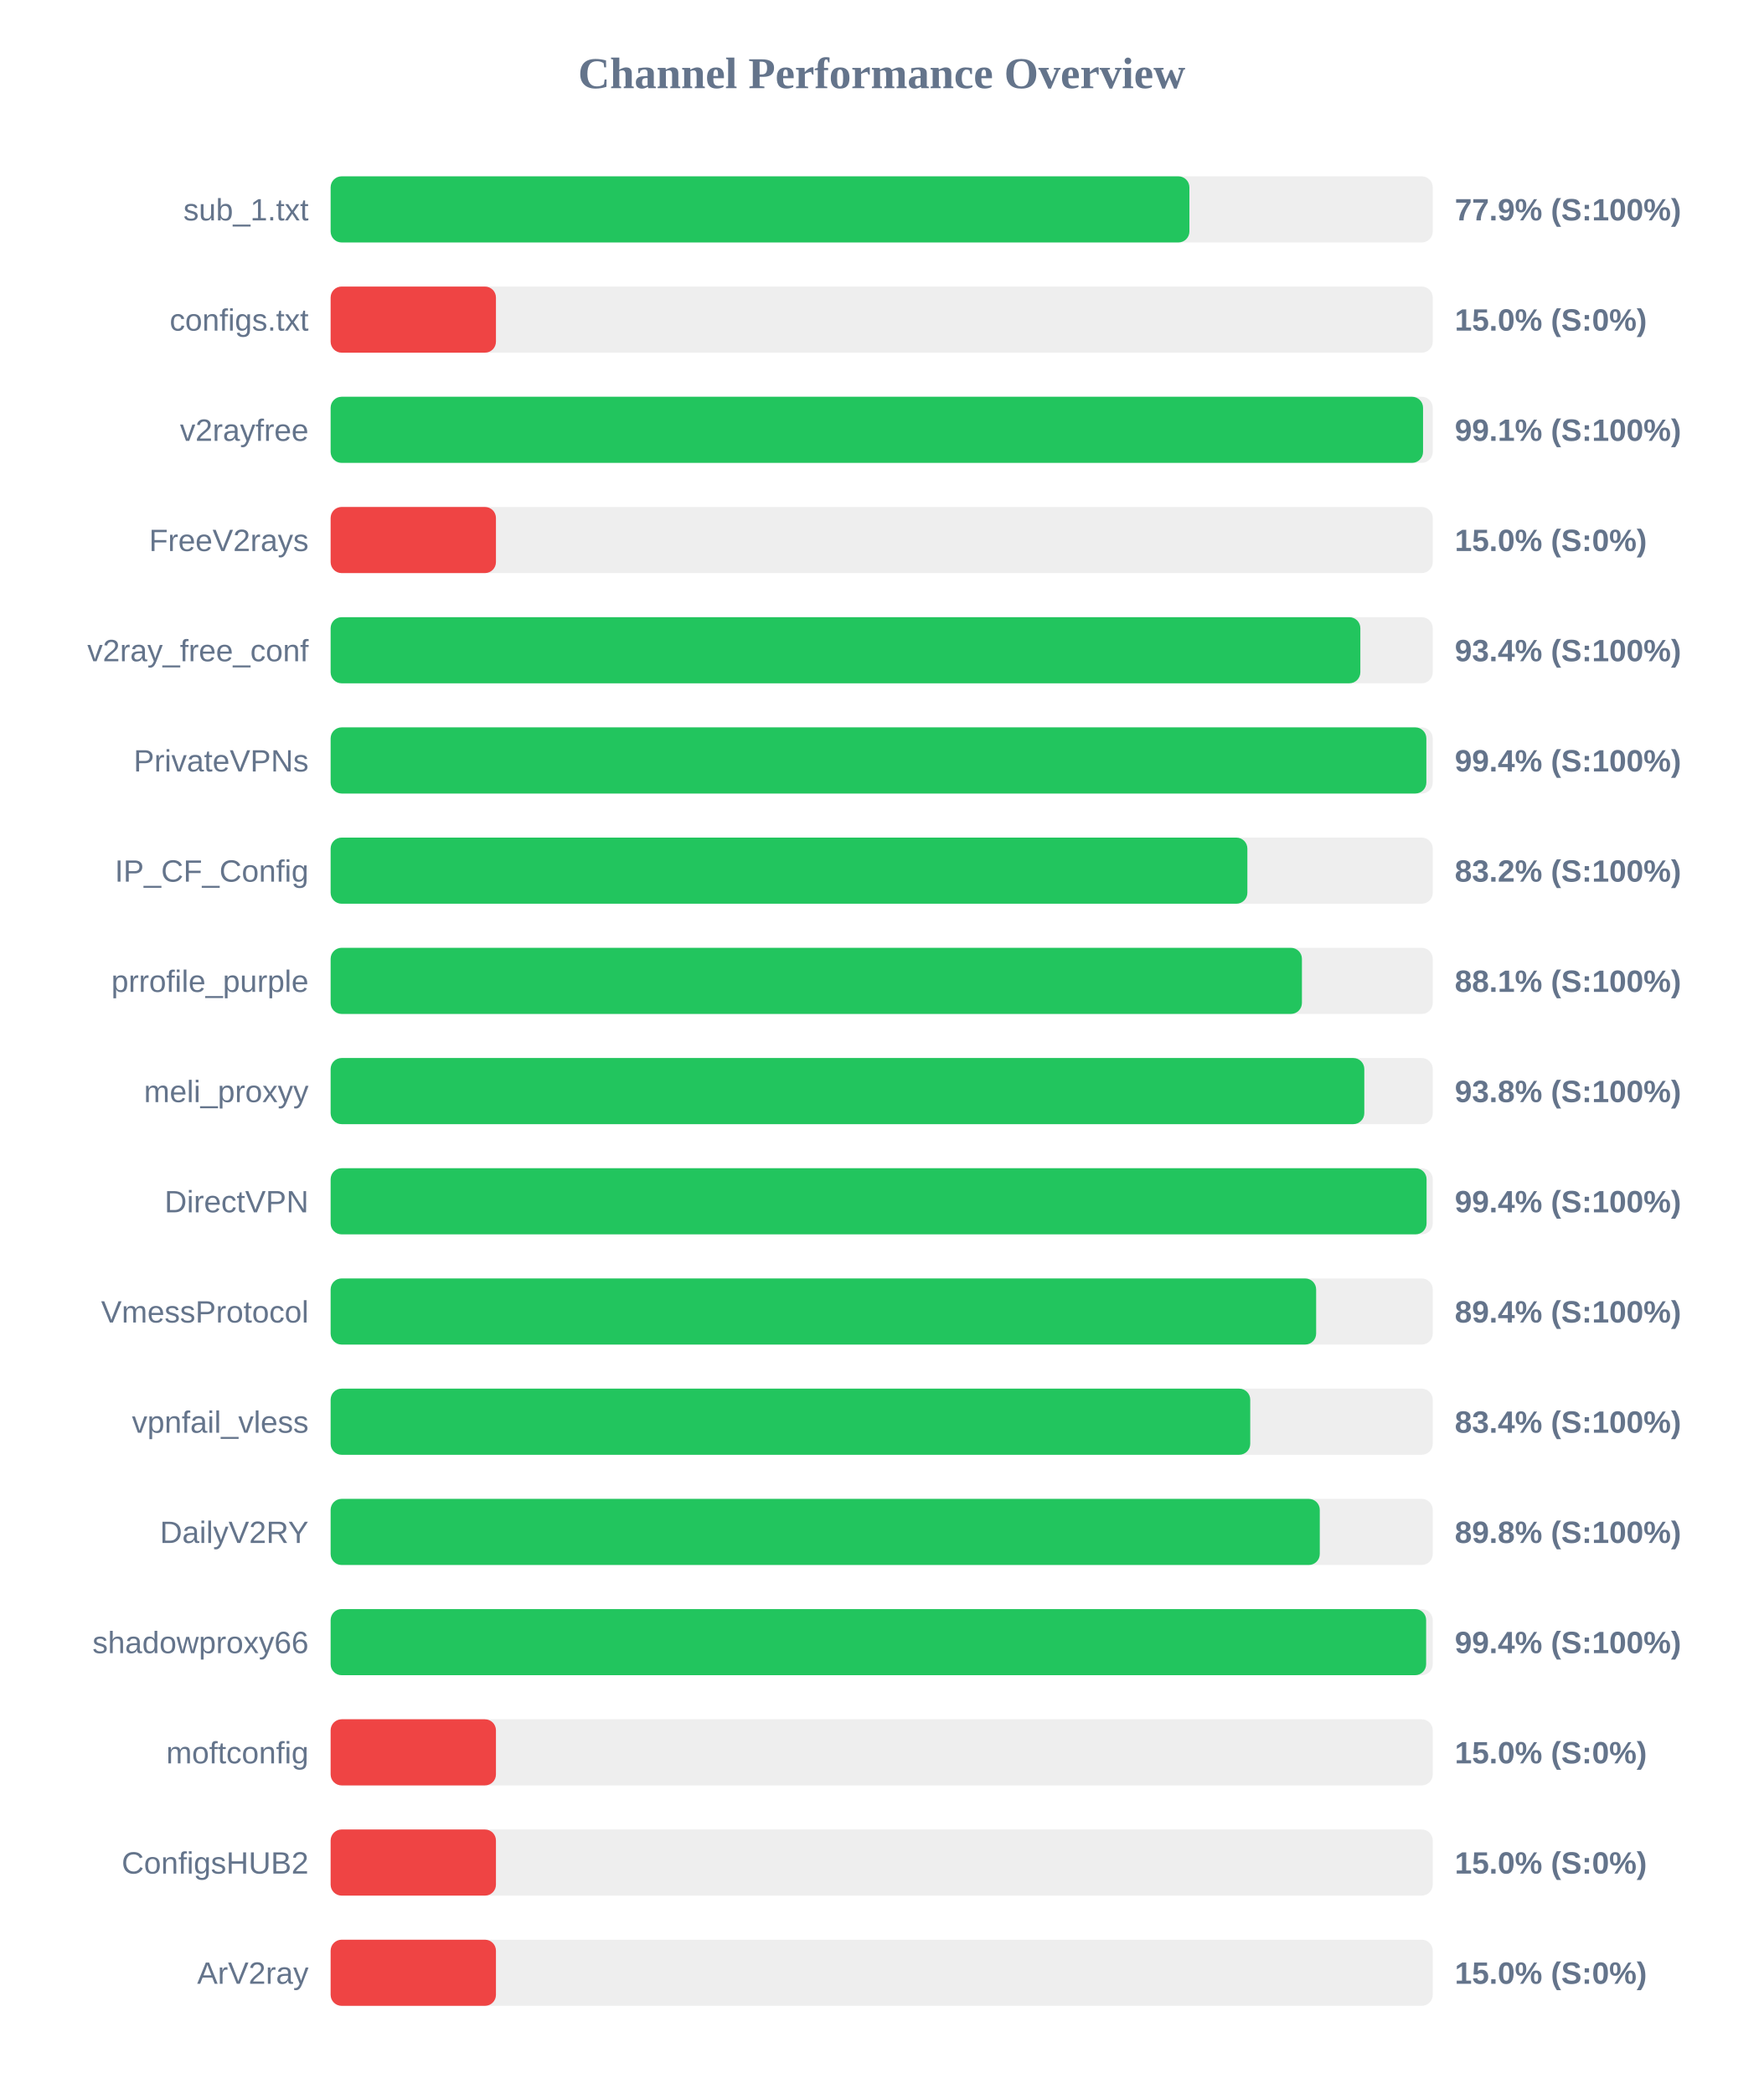
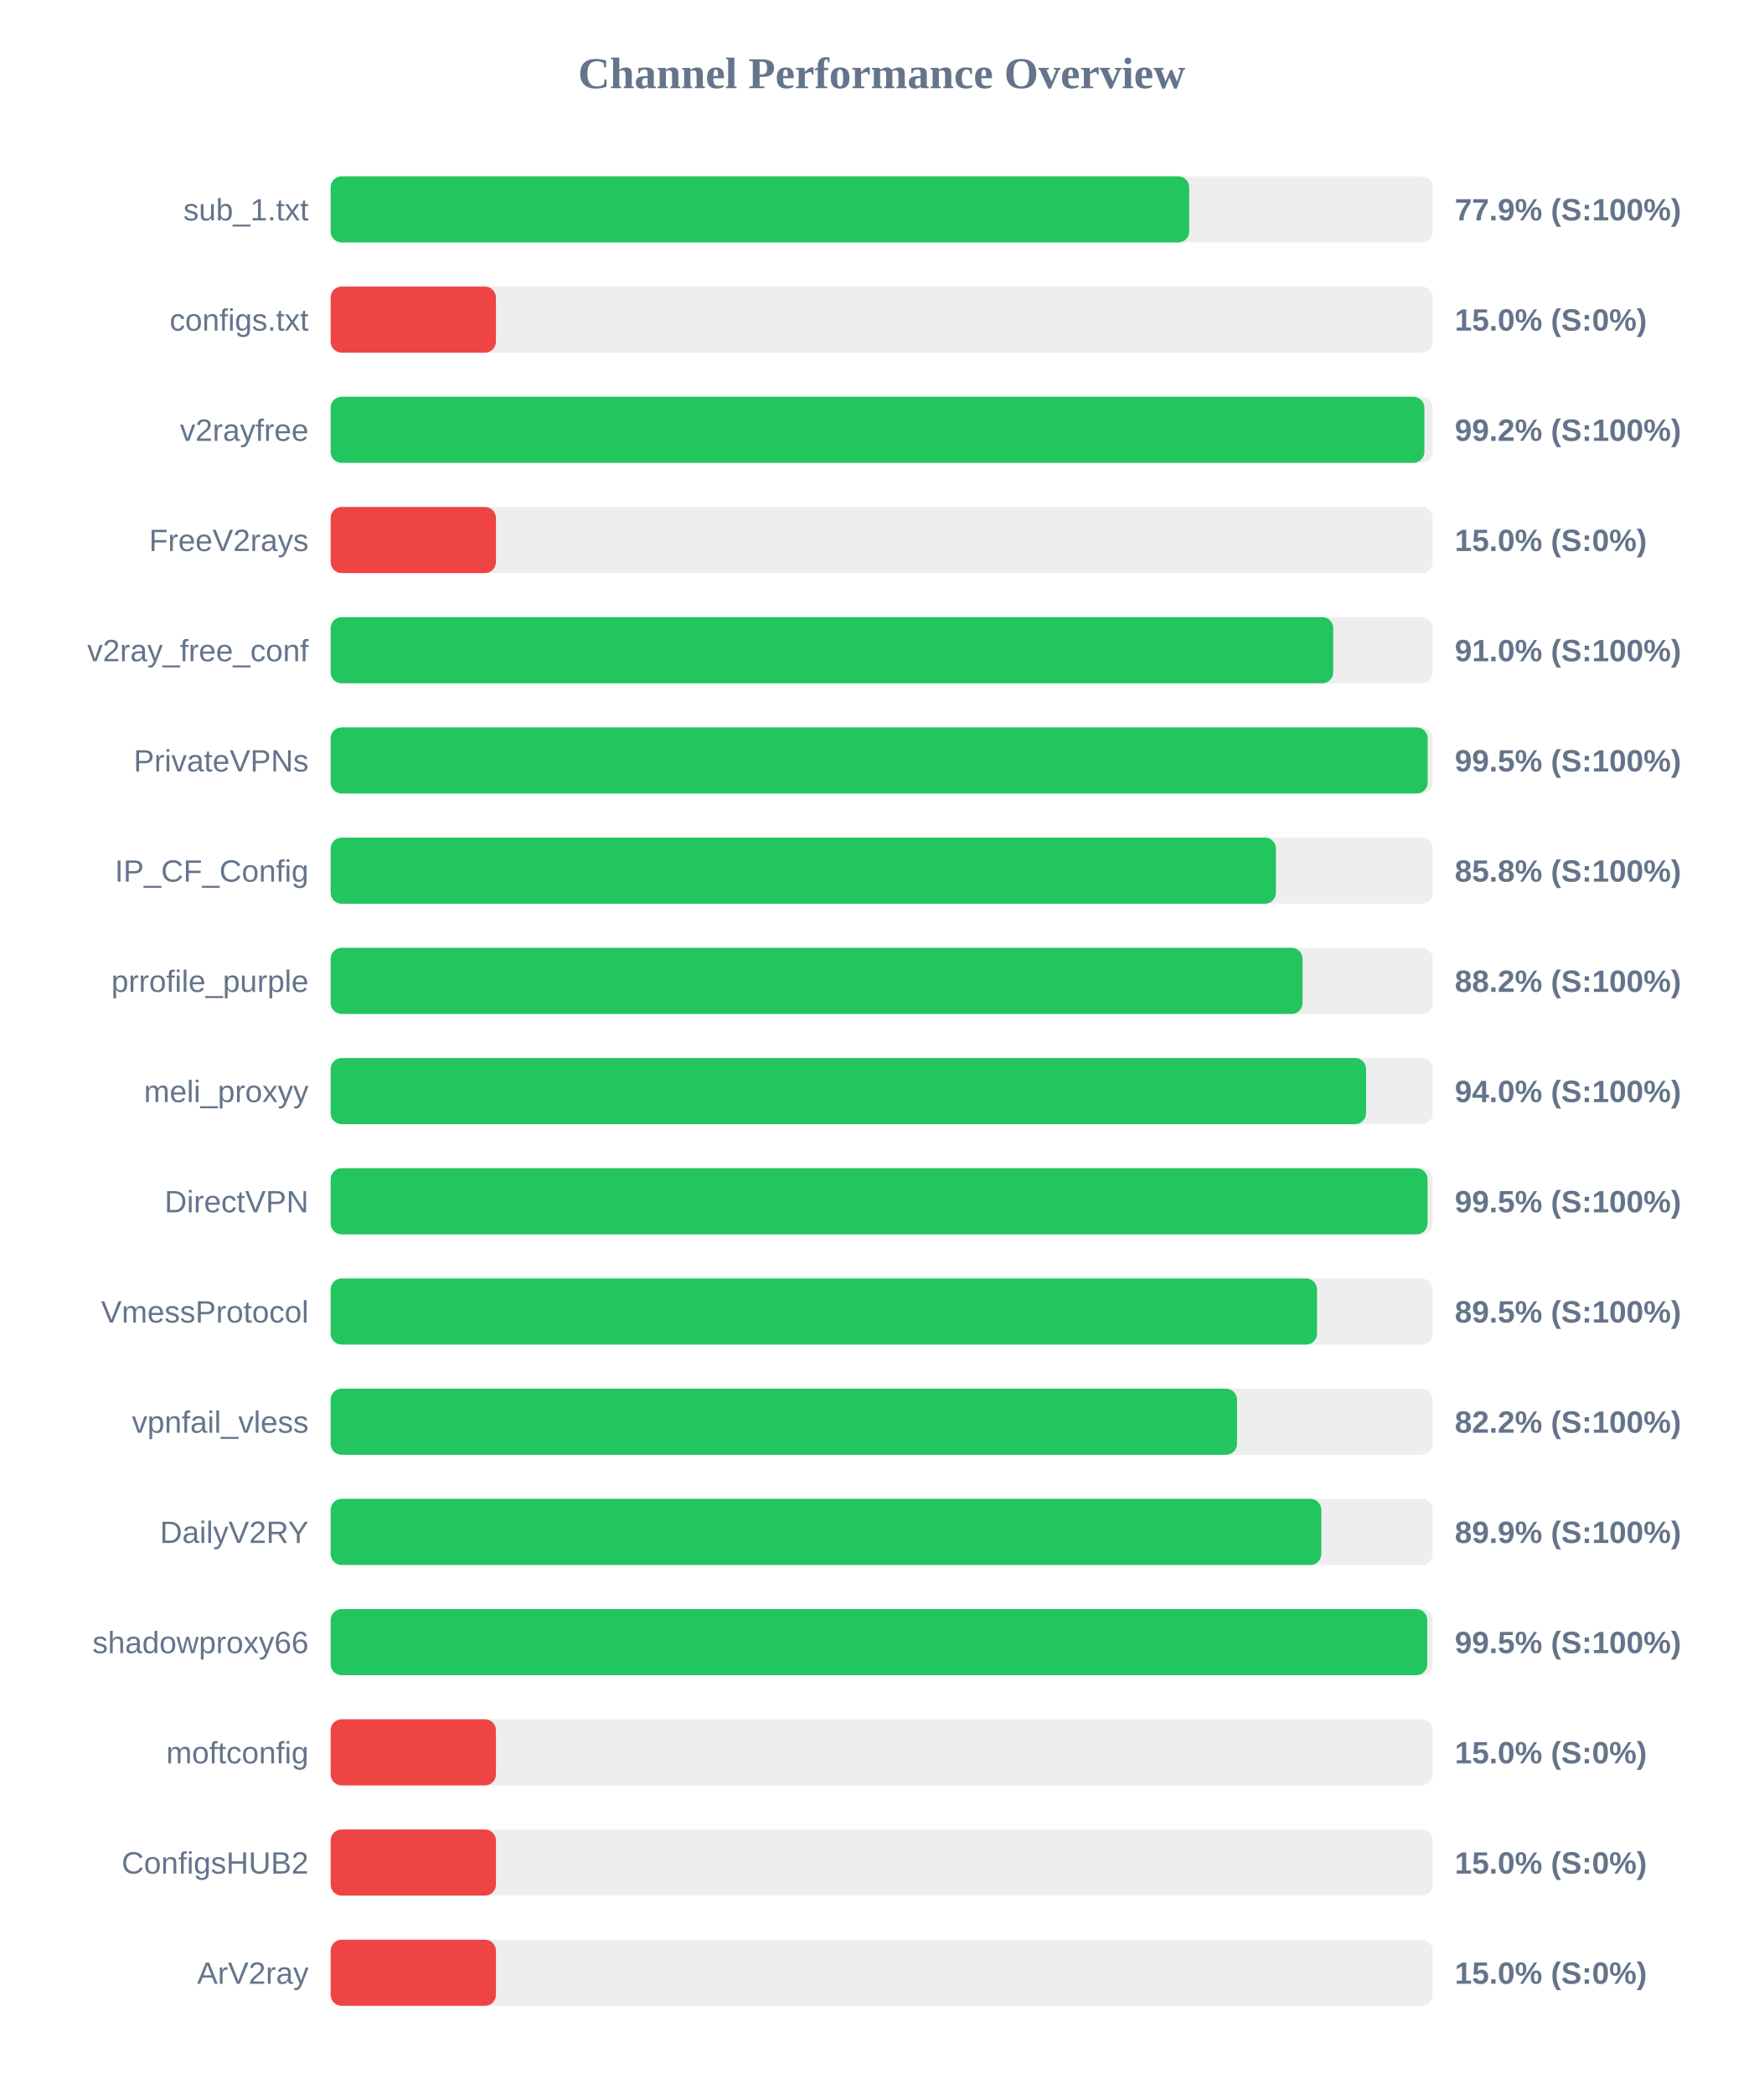
<svg xmlns="http://www.w3.org/2000/svg" width="800" height="950" version="1.1">
  <style>
        .row { font: 14px Arial; fill: #64748b; }
        .score { font: bold 14px Arial; fill: #64748b; }
    </style>
  <text x="400" y="40" text-anchor="middle" font-size="20px" font-weight="bold" fill="#64748b">Channel Performance Overview</text>
  <rect x="150" y="80" width="500" height="30" fill="#eee" rx="5" />
-   <rect x="150" y="80" width="389.6" height="30" fill="#22c55e" rx="5" />
+   <rect x="150" y="80" width="389.5" height="30" fill="#22c55e" rx="5" />
  <text x="140" y="100" text-anchor="end" class="row">sub_1.txt</text>
  <text x="660" y="100" text-anchor="start" class="score">77.9% (S:100%)</text>
  <rect x="150" y="130" width="500" height="30" fill="#eee" rx="5" />
  <rect x="150" y="130" width="75.0" height="30" fill="#ef4444" rx="5" />
  <text x="140" y="150" text-anchor="end" class="row">configs.txt</text>
  <text x="660" y="150" text-anchor="start" class="score">15.0% (S:0%)</text>
  <rect x="150" y="180" width="500" height="30" fill="#eee" rx="5" />
-   <rect x="150" y="180" width="495.6" height="30" fill="#22c55e" rx="5" />
+   <rect x="150" y="180" width="496.2" height="30" fill="#22c55e" rx="5" />
  <text x="140" y="200" text-anchor="end" class="row">v2rayfree</text>
-   <text x="660" y="200" text-anchor="start" class="score">99.1% (S:100%)</text>
+   <text x="660" y="200" text-anchor="start" class="score">99.2% (S:100%)</text>
  <rect x="150" y="230" width="500" height="30" fill="#eee" rx="5" />
  <rect x="150" y="230" width="75.0" height="30" fill="#ef4444" rx="5" />
  <text x="140" y="250" text-anchor="end" class="row">FreeV2rays</text>
  <text x="660" y="250" text-anchor="start" class="score">15.0% (S:0%)</text>
  <rect x="150" y="280" width="500" height="30" fill="#eee" rx="5" />
-   <rect x="150" y="280" width="467.15" height="30" fill="#22c55e" rx="5" />
+   <rect x="150" y="280" width="454.85" height="30" fill="#22c55e" rx="5" />
  <text x="140" y="300" text-anchor="end" class="row">v2ray_free_conf</text>
-   <text x="660" y="300" text-anchor="start" class="score">93.4% (S:100%)</text>
+   <text x="660" y="300" text-anchor="start" class="score">91.0% (S:100%)</text>
  <rect x="150" y="330" width="500" height="30" fill="#eee" rx="5" />
-   <rect x="150" y="330" width="497.1" height="30" fill="#22c55e" rx="5" />
+   <rect x="150" y="330" width="497.7" height="30" fill="#22c55e" rx="5" />
  <text x="140" y="350" text-anchor="end" class="row">PrivateVPNs</text>
-   <text x="660" y="350" text-anchor="start" class="score">99.4% (S:100%)</text>
+   <text x="660" y="350" text-anchor="start" class="score">99.5% (S:100%)</text>
  <rect x="150" y="380" width="500" height="30" fill="#eee" rx="5" />
-   <rect x="150" y="380" width="415.9" height="30" fill="#22c55e" rx="5" />
+   <rect x="150" y="380" width="428.85" height="30" fill="#22c55e" rx="5" />
  <text x="140" y="400" text-anchor="end" class="row">IP_CF_Config</text>
-   <text x="660" y="400" text-anchor="start" class="score">83.2% (S:100%)</text>
+   <text x="660" y="400" text-anchor="start" class="score">85.8% (S:100%)</text>
  <rect x="150" y="430" width="500" height="30" fill="#eee" rx="5" />
-   <rect x="150" y="430" width="440.65" height="30" fill="#22c55e" rx="5" />
+   <rect x="150" y="430" width="440.95" height="30" fill="#22c55e" rx="5" />
  <text x="140" y="450" text-anchor="end" class="row">prrofile_purple</text>
-   <text x="660" y="450" text-anchor="start" class="score">88.1% (S:100%)</text>
+   <text x="660" y="450" text-anchor="start" class="score">88.2% (S:100%)</text>
  <rect x="150" y="480" width="500" height="30" fill="#eee" rx="5" />
-   <rect x="150" y="480" width="468.95" height="30" fill="#22c55e" rx="5" />
+   <rect x="150" y="480" width="469.75" height="30" fill="#22c55e" rx="5" />
  <text x="140" y="500" text-anchor="end" class="row">meli_proxyy</text>
-   <text x="660" y="500" text-anchor="start" class="score">93.8% (S:100%)</text>
+   <text x="660" y="500" text-anchor="start" class="score">94.0% (S:100%)</text>
  <rect x="150" y="530" width="500" height="30" fill="#eee" rx="5" />
-   <rect x="150" y="530" width="497.2" height="30" fill="#22c55e" rx="5" />
+   <rect x="150" y="530" width="497.65" height="30" fill="#22c55e" rx="5" />
  <text x="140" y="550" text-anchor="end" class="row">DirectVPN</text>
-   <text x="660" y="550" text-anchor="start" class="score">99.4% (S:100%)</text>
+   <text x="660" y="550" text-anchor="start" class="score">99.5% (S:100%)</text>
  <rect x="150" y="580" width="500" height="30" fill="#eee" rx="5" />
-   <rect x="150" y="580" width="447.1" height="30" fill="#22c55e" rx="5" />
+   <rect x="150" y="580" width="447.5" height="30" fill="#22c55e" rx="5" />
  <text x="140" y="600" text-anchor="end" class="row">VmessProtocol</text>
-   <text x="660" y="600" text-anchor="start" class="score">89.4% (S:100%)</text>
+   <text x="660" y="600" text-anchor="start" class="score">89.5% (S:100%)</text>
  <rect x="150" y="630" width="500" height="30" fill="#eee" rx="5" />
-   <rect x="150" y="630" width="417.2" height="30" fill="#22c55e" rx="5" />
+   <rect x="150" y="630" width="411.2" height="30" fill="#22c55e" rx="5" />
  <text x="140" y="650" text-anchor="end" class="row">vpnfail_vless</text>
-   <text x="660" y="650" text-anchor="start" class="score">83.4% (S:100%)</text>
+   <text x="660" y="650" text-anchor="start" class="score">82.2% (S:100%)</text>
  <rect x="150" y="680" width="500" height="30" fill="#eee" rx="5" />
-   <rect x="150" y="680" width="448.75" height="30" fill="#22c55e" rx="5" />
+   <rect x="150" y="680" width="449.45" height="30" fill="#22c55e" rx="5" />
  <text x="140" y="700" text-anchor="end" class="row">DailyV2RY</text>
-   <text x="660" y="700" text-anchor="start" class="score">89.8% (S:100%)</text>
+   <text x="660" y="700" text-anchor="start" class="score">89.9% (S:100%)</text>
  <rect x="150" y="730" width="500" height="30" fill="#eee" rx="5" />
-   <rect x="150" y="730" width="497.0" height="30" fill="#22c55e" rx="5" />
+   <rect x="150" y="730" width="497.5" height="30" fill="#22c55e" rx="5" />
  <text x="140" y="750" text-anchor="end" class="row">shadowproxy66</text>
-   <text x="660" y="750" text-anchor="start" class="score">99.4% (S:100%)</text>
+   <text x="660" y="750" text-anchor="start" class="score">99.5% (S:100%)</text>
  <rect x="150" y="780" width="500" height="30" fill="#eee" rx="5" />
  <rect x="150" y="780" width="75.0" height="30" fill="#ef4444" rx="5" />
  <text x="140" y="800" text-anchor="end" class="row">moftconfig</text>
  <text x="660" y="800" text-anchor="start" class="score">15.0% (S:0%)</text>
  <rect x="150" y="830" width="500" height="30" fill="#eee" rx="5" />
  <rect x="150" y="830" width="75.0" height="30" fill="#ef4444" rx="5" />
  <text x="140" y="850" text-anchor="end" class="row">ConfigsHUB2</text>
  <text x="660" y="850" text-anchor="start" class="score">15.0% (S:0%)</text>
  <rect x="150" y="880" width="500" height="30" fill="#eee" rx="5" />
  <rect x="150" y="880" width="75.0" height="30" fill="#ef4444" rx="5" />
  <text x="140" y="900" text-anchor="end" class="row">ArV2ray</text>
  <text x="660" y="900" text-anchor="start" class="score">15.0% (S:0%)</text>
</svg>
